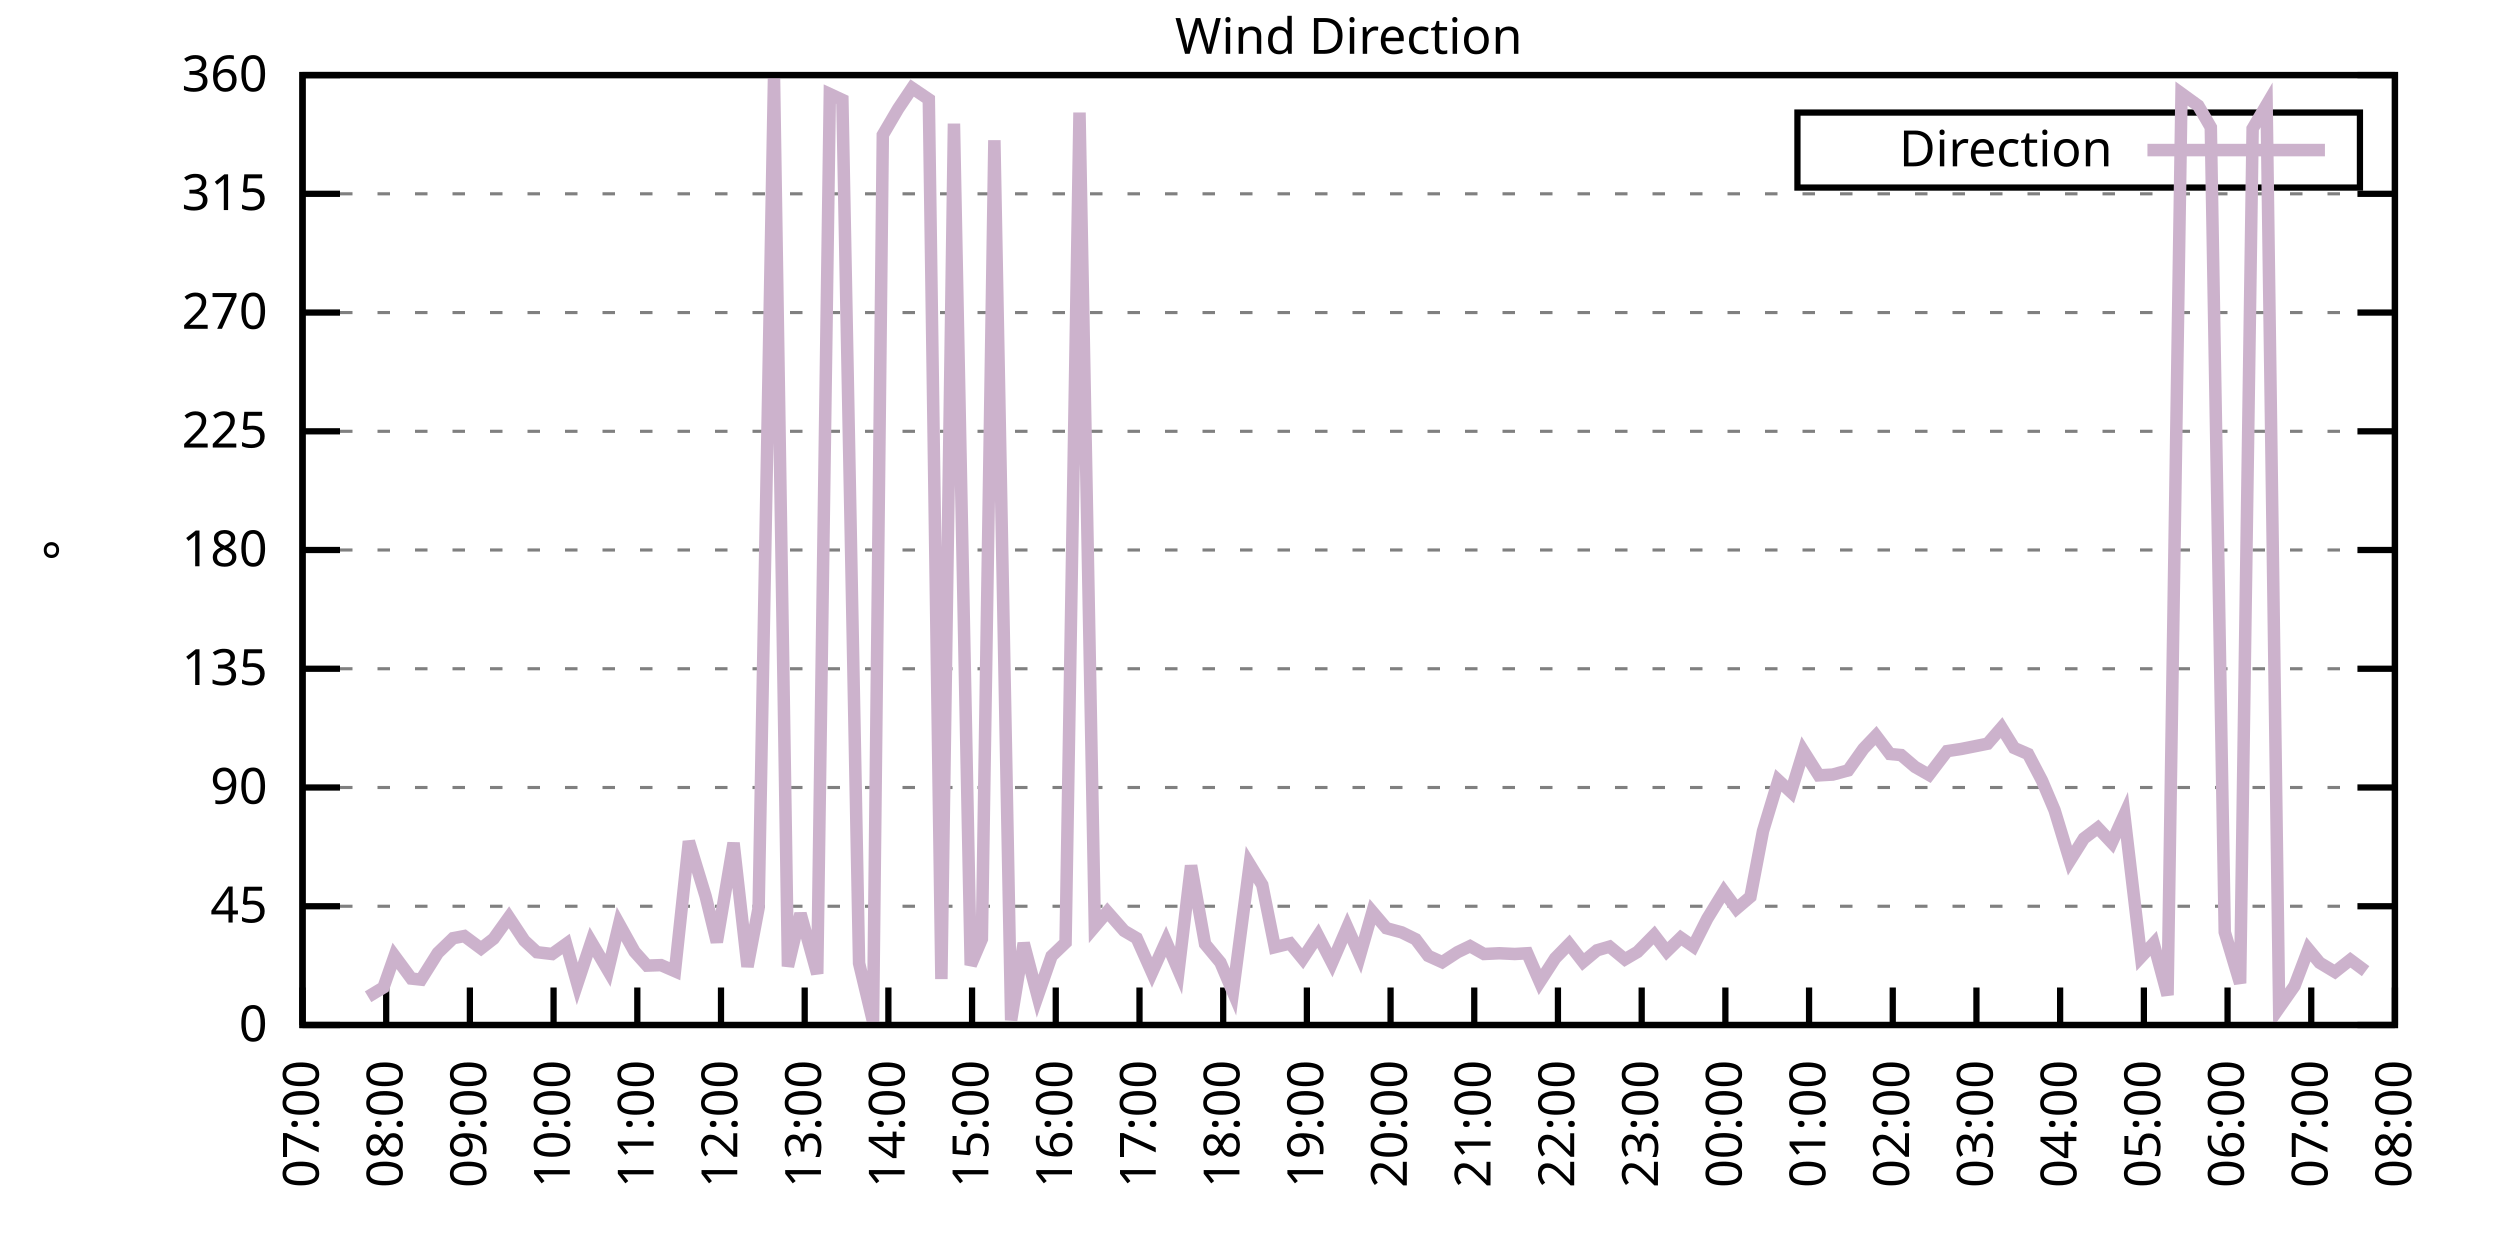
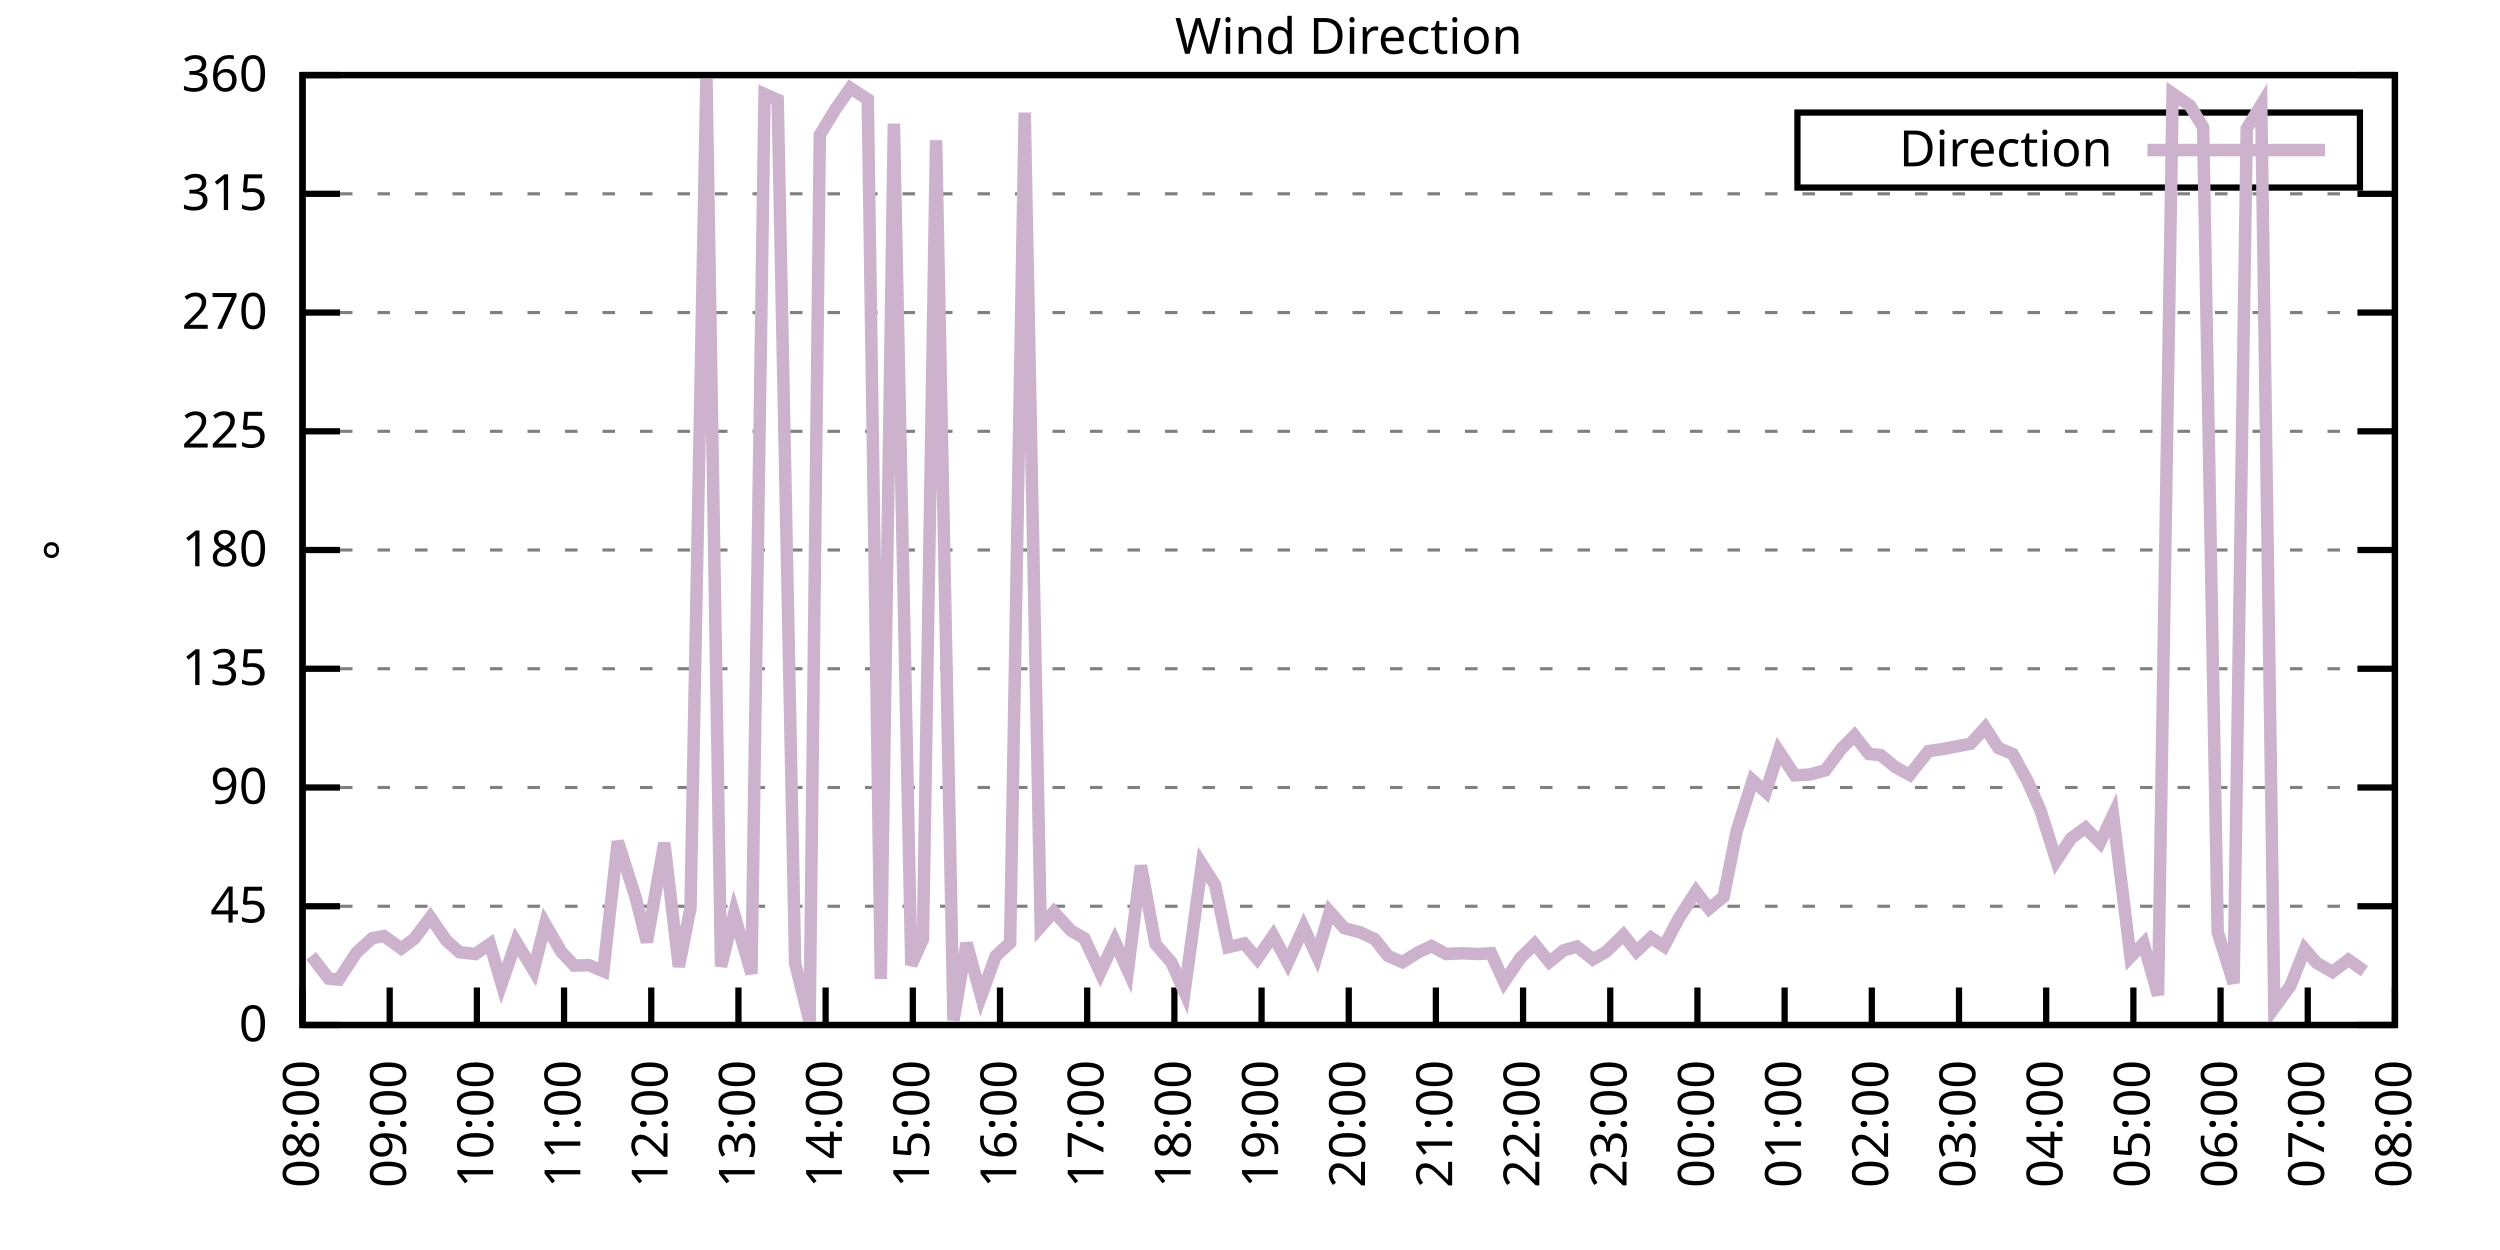
<svg xmlns="http://www.w3.org/2000/svg" xmlns:xlink="http://www.w3.org/1999/xlink" width="400" height="200" viewBox="0 0 400 200">
  <g id="gnuplot_canvas">
    <rect x="0" y="0" width="400" height="200" fill="none" />
    <defs>
      <circle id="gpDot" r="0.5" stroke-width="0.5" stroke="currentColor" />
      <path id="gpPt0" stroke-width="0.333" stroke="currentColor" d="M-1,0 h2 M0,-1 v2" />
      <path id="gpPt1" stroke-width="0.333" stroke="currentColor" d="M-1,-1 L1,1 M1,-1 L-1,1" />
      <path id="gpPt2" stroke-width="0.333" stroke="currentColor" d="M-1,0 L1,0 M0,-1 L0,1 M-1,-1 L1,1 M-1,1 L1,-1" />
      <rect id="gpPt3" stroke-width="0.333" stroke="currentColor" x="-1" y="-1" width="2" height="2" />
      <rect id="gpPt4" stroke-width="0.333" stroke="currentColor" fill="currentColor" x="-1" y="-1" width="2" height="2" />
      <circle id="gpPt5" stroke-width="0.333" stroke="currentColor" cx="0" cy="0" r="1" />
      <use xlink:href="#gpPt5" id="gpPt6" fill="currentColor" stroke="none" />
      <path id="gpPt7" stroke-width="0.333" stroke="currentColor" d="M0,-1.33 L-1.33,0.67 L1.33,0.67 z" />
      <use xlink:href="#gpPt7" id="gpPt8" fill="currentColor" stroke="none" />
      <use xlink:href="#gpPt7" id="gpPt9" stroke="currentColor" transform="rotate(180)" />
      <use xlink:href="#gpPt9" id="gpPt10" fill="currentColor" stroke="none" />
      <use xlink:href="#gpPt3" id="gpPt11" stroke="currentColor" transform="rotate(45)" />
      <use xlink:href="#gpPt11" id="gpPt12" fill="currentColor" stroke="none" />
      <path id="gpPt13" stroke-width="0.333" stroke="currentColor" d="M0,1.330 L1.265,0.411 L0.782,-1.067 L-0.782,-1.076 L-1.265,0.411 z" />
      <use xlink:href="#gpPt13" id="gpPt14" fill="currentColor" stroke="none" />
      <filter id="textbox" filterUnits="objectBoundingBox" x="0" y="0" height="1" width="1">
        <feFlood flood-color="white" flood-opacity="1" result="bgnd" />
        <feComposite in="SourceGraphic" in2="bgnd" operator="atop" />
      </filter>
      <filter id="greybox" filterUnits="objectBoundingBox" x="0" y="0" height="1" width="1">
        <feFlood flood-color="lightgrey" flood-opacity="1" result="grey" />
        <feComposite in="SourceGraphic" in2="grey" operator="atop" />
      </filter>
    </defs>
    <g fill="none" color="white" stroke="currentColor" stroke-width="1.00" stroke-linecap="butt" stroke-linejoin="miter">
</g>
    <g fill="none" color="black" stroke="currentColor" stroke-width="1.00" stroke-linecap="butt" stroke-linejoin="miter">
      <g stroke="none" shape-rendering="crispEdges">
        <polygon fill="rgb(255, 255, 255)" points="48.40,164.00 383.18,164.00 383.18,12.02 48.40,12.02 " />
      </g>
    </g>
    <g fill="none" color="black" stroke="currentColor" stroke-width="1.00" stroke-linecap="butt" stroke-linejoin="miter">
</g>
    <g fill="none" color="black" stroke="black" stroke-width="0.50" stroke-linecap="butt" stroke-linejoin="miter">
</g>
    <g fill="none" color="gray" stroke="currentColor" stroke-width="0.50" stroke-linecap="butt" stroke-linejoin="miter">
      <path stroke="gray" stroke-dasharray="2,4" class="gridline" d="M48.40,164.00 L383.19,164.00  " />
    </g>
    <g fill="none" color="gray" stroke="gray" stroke-width="1.00" stroke-linecap="butt" stroke-linejoin="miter">
</g>
    <g fill="none" color="black" stroke="currentColor" stroke-width="1.00" stroke-linecap="butt" stroke-linejoin="miter">
      <path stroke="black" d="M48.40,164.00 L54.40,164.00 M383.19,164.00 L377.19,164.00  " />
      <g transform="translate(42.80,166.60)" stroke="none" fill="black" font-family="Sans" font-size="8.00" text-anchor="end">
        <text>
          <tspan font-family="Sans"> 0</tspan>
        </text>
      </g>
    </g>
    <g fill="none" color="black" stroke="currentColor" stroke-width="1.00" stroke-linecap="butt" stroke-linejoin="miter">
</g>
    <g fill="none" color="black" stroke="black" stroke-width="0.50" stroke-linecap="butt" stroke-linejoin="miter">
</g>
    <g fill="none" color="gray" stroke="currentColor" stroke-width="0.50" stroke-linecap="butt" stroke-linejoin="miter">
      <path stroke="gray" stroke-dasharray="2,4" class="gridline" d="M48.40,145.00 L383.19,145.00  " />
    </g>
    <g fill="none" color="gray" stroke="gray" stroke-width="1.00" stroke-linecap="butt" stroke-linejoin="miter">
</g>
    <g fill="none" color="black" stroke="currentColor" stroke-width="1.00" stroke-linecap="butt" stroke-linejoin="miter">
      <path stroke="black" d="M48.40,145.00 L54.40,145.00 M383.19,145.00 L377.19,145.00  " />
      <g transform="translate(42.80,147.60)" stroke="none" fill="black" font-family="Sans" font-size="8.00" text-anchor="end">
        <text>
          <tspan font-family="Sans"> 45</tspan>
        </text>
      </g>
    </g>
    <g fill="none" color="black" stroke="currentColor" stroke-width="1.00" stroke-linecap="butt" stroke-linejoin="miter">
</g>
    <g fill="none" color="black" stroke="black" stroke-width="0.50" stroke-linecap="butt" stroke-linejoin="miter">
</g>
    <g fill="none" color="gray" stroke="currentColor" stroke-width="0.50" stroke-linecap="butt" stroke-linejoin="miter">
      <path stroke="gray" stroke-dasharray="2,4" class="gridline" d="M48.40,126.00 L383.19,126.00  " />
    </g>
    <g fill="none" color="gray" stroke="gray" stroke-width="1.00" stroke-linecap="butt" stroke-linejoin="miter">
</g>
    <g fill="none" color="black" stroke="currentColor" stroke-width="1.00" stroke-linecap="butt" stroke-linejoin="miter">
      <path stroke="black" d="M48.40,126.00 L54.40,126.00 M383.19,126.00 L377.19,126.00  " />
      <g transform="translate(42.80,128.60)" stroke="none" fill="black" font-family="Sans" font-size="8.00" text-anchor="end">
        <text>
          <tspan font-family="Sans"> 90</tspan>
        </text>
      </g>
    </g>
    <g fill="none" color="black" stroke="currentColor" stroke-width="1.00" stroke-linecap="butt" stroke-linejoin="miter">
</g>
    <g fill="none" color="black" stroke="black" stroke-width="0.50" stroke-linecap="butt" stroke-linejoin="miter">
</g>
    <g fill="none" color="gray" stroke="currentColor" stroke-width="0.50" stroke-linecap="butt" stroke-linejoin="miter">
      <path stroke="gray" stroke-dasharray="2,4" class="gridline" d="M48.40,107.00 L383.19,107.00  " />
    </g>
    <g fill="none" color="gray" stroke="gray" stroke-width="1.00" stroke-linecap="butt" stroke-linejoin="miter">
</g>
    <g fill="none" color="black" stroke="currentColor" stroke-width="1.00" stroke-linecap="butt" stroke-linejoin="miter">
      <path stroke="black" d="M48.40,107.00 L54.40,107.00 M383.19,107.00 L377.19,107.00  " />
      <g transform="translate(42.80,109.60)" stroke="none" fill="black" font-family="Sans" font-size="8.00" text-anchor="end">
        <text>
          <tspan font-family="Sans"> 135</tspan>
        </text>
      </g>
    </g>
    <g fill="none" color="black" stroke="currentColor" stroke-width="1.00" stroke-linecap="butt" stroke-linejoin="miter">
</g>
    <g fill="none" color="black" stroke="black" stroke-width="0.50" stroke-linecap="butt" stroke-linejoin="miter">
</g>
    <g fill="none" color="gray" stroke="currentColor" stroke-width="0.50" stroke-linecap="butt" stroke-linejoin="miter">
      <path stroke="gray" stroke-dasharray="2,4" class="gridline" d="M48.40,88.00 L383.19,88.00  " />
    </g>
    <g fill="none" color="gray" stroke="gray" stroke-width="1.00" stroke-linecap="butt" stroke-linejoin="miter">
</g>
    <g fill="none" color="black" stroke="currentColor" stroke-width="1.00" stroke-linecap="butt" stroke-linejoin="miter">
      <path stroke="black" d="M48.40,88.00 L54.40,88.00 M383.19,88.00 L377.19,88.00  " />
      <g transform="translate(42.80,90.60)" stroke="none" fill="black" font-family="Sans" font-size="8.00" text-anchor="end">
        <text>
          <tspan font-family="Sans"> 180</tspan>
        </text>
      </g>
    </g>
    <g fill="none" color="black" stroke="currentColor" stroke-width="1.00" stroke-linecap="butt" stroke-linejoin="miter">
</g>
    <g fill="none" color="black" stroke="black" stroke-width="0.50" stroke-linecap="butt" stroke-linejoin="miter">
</g>
    <g fill="none" color="gray" stroke="currentColor" stroke-width="0.50" stroke-linecap="butt" stroke-linejoin="miter">
      <path stroke="gray" stroke-dasharray="2,4" class="gridline" d="M48.40,69.01 L383.19,69.01  " />
    </g>
    <g fill="none" color="gray" stroke="gray" stroke-width="1.00" stroke-linecap="butt" stroke-linejoin="miter">
</g>
    <g fill="none" color="black" stroke="currentColor" stroke-width="1.00" stroke-linecap="butt" stroke-linejoin="miter">
      <path stroke="black" d="M48.40,69.01 L54.40,69.01 M383.19,69.01 L377.19,69.01  " />
      <g transform="translate(42.80,71.61)" stroke="none" fill="black" font-family="Sans" font-size="8.00" text-anchor="end">
        <text>
          <tspan font-family="Sans"> 225</tspan>
        </text>
      </g>
    </g>
    <g fill="none" color="black" stroke="currentColor" stroke-width="1.00" stroke-linecap="butt" stroke-linejoin="miter">
</g>
    <g fill="none" color="black" stroke="black" stroke-width="0.50" stroke-linecap="butt" stroke-linejoin="miter">
</g>
    <g fill="none" color="gray" stroke="currentColor" stroke-width="0.50" stroke-linecap="butt" stroke-linejoin="miter">
      <path stroke="gray" stroke-dasharray="2,4" class="gridline" d="M48.40,50.01 L383.19,50.01  " />
    </g>
    <g fill="none" color="gray" stroke="gray" stroke-width="1.00" stroke-linecap="butt" stroke-linejoin="miter">
</g>
    <g fill="none" color="black" stroke="currentColor" stroke-width="1.00" stroke-linecap="butt" stroke-linejoin="miter">
      <path stroke="black" d="M48.40,50.01 L54.40,50.01 M383.19,50.01 L377.19,50.01  " />
      <g transform="translate(42.80,52.61)" stroke="none" fill="black" font-family="Sans" font-size="8.00" text-anchor="end">
        <text>
          <tspan font-family="Sans"> 270</tspan>
        </text>
      </g>
    </g>
    <g fill="none" color="black" stroke="currentColor" stroke-width="1.00" stroke-linecap="butt" stroke-linejoin="miter">
</g>
    <g fill="none" color="black" stroke="black" stroke-width="0.50" stroke-linecap="butt" stroke-linejoin="miter">
</g>
    <g fill="none" color="gray" stroke="currentColor" stroke-width="0.50" stroke-linecap="butt" stroke-linejoin="miter">
      <path stroke="gray" stroke-dasharray="2,4" class="gridline" d="M48.40,31.01 L383.19,31.01  " />
    </g>
    <g fill="none" color="gray" stroke="gray" stroke-width="1.00" stroke-linecap="butt" stroke-linejoin="miter">
</g>
    <g fill="none" color="black" stroke="currentColor" stroke-width="1.00" stroke-linecap="butt" stroke-linejoin="miter">
      <path stroke="black" d="M48.40,31.01 L54.40,31.01 M383.19,31.01 L377.19,31.01  " />
      <g transform="translate(42.80,33.61)" stroke="none" fill="black" font-family="Sans" font-size="8.00" text-anchor="end">
        <text>
          <tspan font-family="Sans"> 315</tspan>
        </text>
      </g>
    </g>
    <g fill="none" color="black" stroke="currentColor" stroke-width="1.00" stroke-linecap="butt" stroke-linejoin="miter">
</g>
    <g fill="none" color="black" stroke="black" stroke-width="0.50" stroke-linecap="butt" stroke-linejoin="miter">
</g>
    <g fill="none" color="gray" stroke="currentColor" stroke-width="0.50" stroke-linecap="butt" stroke-linejoin="miter">
      <path stroke="gray" stroke-dasharray="2,4" class="gridline" d="M48.40,12.01 L383.19,12.01  " />
    </g>
    <g fill="none" color="gray" stroke="gray" stroke-width="1.00" stroke-linecap="butt" stroke-linejoin="miter">
</g>
    <g fill="none" color="black" stroke="currentColor" stroke-width="1.00" stroke-linecap="butt" stroke-linejoin="miter">
      <path stroke="black" d="M48.40,12.01 L54.40,12.01 M383.19,12.01 L377.19,12.01  " />
      <g transform="translate(42.80,14.61)" stroke="none" fill="black" font-family="Sans" font-size="8.00" text-anchor="end">
        <text>
          <tspan font-family="Sans"> 360</tspan>
        </text>
      </g>
    </g>
    <g fill="none" color="black" stroke="currentColor" stroke-width="1.00" stroke-linecap="butt" stroke-linejoin="miter">
      <path stroke="black" d="M48.40,164.00 L48.40,158.00  " />
      <g transform="translate(51.00,169.60) rotate(270.00)" stroke="none" fill="black" font-family="Sans" font-size="8.00" text-anchor="end">
        <text>
-           <tspan font-family="Sans">07:00</tspan>
-         </text>
-       </g>
-     </g>
-     <g fill="none" color="black" stroke="currentColor" stroke-width="1.00" stroke-linecap="butt" stroke-linejoin="miter">
-       <path stroke="black" d="M61.79,164.00 L61.79,158.00  " />
-       <g transform="translate(64.39,169.60) rotate(270.00)" stroke="none" fill="black" font-family="Sans" font-size="8.00" text-anchor="end">
-         <text>
          <tspan font-family="Sans">08:00</tspan>
        </text>
      </g>
    </g>
    <g fill="none" color="black" stroke="currentColor" stroke-width="1.00" stroke-linecap="butt" stroke-linejoin="miter">
-       <path stroke="black" d="M75.18,164.00 L75.18,158.00  " />
-       <g transform="translate(77.78,169.60) rotate(270.00)" stroke="none" fill="black" font-family="Sans" font-size="8.00" text-anchor="end">
+       <path stroke="black" d="M62.35,164.00 L62.35,158.00  " />
+       <g transform="translate(64.95,169.60) rotate(270.00)" stroke="none" fill="black" font-family="Sans" font-size="8.00" text-anchor="end">
        <text>
          <tspan font-family="Sans">09:00</tspan>
        </text>
      </g>
    </g>
    <g fill="none" color="black" stroke="currentColor" stroke-width="1.00" stroke-linecap="butt" stroke-linejoin="miter">
-       <path stroke="black" d="M88.57,164.00 L88.57,158.00  " />
-       <g transform="translate(91.17,169.60) rotate(270.00)" stroke="none" fill="black" font-family="Sans" font-size="8.00" text-anchor="end">
+       <path stroke="black" d="M76.30,164.00 L76.30,158.00  " />
+       <g transform="translate(78.90,169.60) rotate(270.00)" stroke="none" fill="black" font-family="Sans" font-size="8.00" text-anchor="end">
        <text>
          <tspan font-family="Sans">10:00</tspan>
        </text>
      </g>
    </g>
    <g fill="none" color="black" stroke="currentColor" stroke-width="1.00" stroke-linecap="butt" stroke-linejoin="miter">
-       <path stroke="black" d="M101.97,164.00 L101.97,158.00  " />
-       <g transform="translate(104.57,169.60) rotate(270.00)" stroke="none" fill="black" font-family="Sans" font-size="8.00" text-anchor="end">
+       <path stroke="black" d="M90.25,164.00 L90.25,158.00  " />
+       <g transform="translate(92.85,169.60) rotate(270.00)" stroke="none" fill="black" font-family="Sans" font-size="8.00" text-anchor="end">
        <text>
          <tspan font-family="Sans">11:00</tspan>
        </text>
      </g>
    </g>
    <g fill="none" color="black" stroke="currentColor" stroke-width="1.00" stroke-linecap="butt" stroke-linejoin="miter">
-       <path stroke="black" d="M115.36,164.00 L115.36,158.00  " />
-       <g transform="translate(117.96,169.60) rotate(270.00)" stroke="none" fill="black" font-family="Sans" font-size="8.00" text-anchor="end">
+       <path stroke="black" d="M104.20,164.00 L104.20,158.00  " />
+       <g transform="translate(106.80,169.60) rotate(270.00)" stroke="none" fill="black" font-family="Sans" font-size="8.00" text-anchor="end">
        <text>
          <tspan font-family="Sans">12:00</tspan>
        </text>
      </g>
    </g>
    <g fill="none" color="black" stroke="currentColor" stroke-width="1.00" stroke-linecap="butt" stroke-linejoin="miter">
-       <path stroke="black" d="M128.75,164.00 L128.75,158.00  " />
-       <g transform="translate(131.35,169.60) rotate(270.00)" stroke="none" fill="black" font-family="Sans" font-size="8.00" text-anchor="end">
+       <path stroke="black" d="M118.15,164.00 L118.15,158.00  " />
+       <g transform="translate(120.75,169.60) rotate(270.00)" stroke="none" fill="black" font-family="Sans" font-size="8.00" text-anchor="end">
        <text>
          <tspan font-family="Sans">13:00</tspan>
        </text>
      </g>
    </g>
    <g fill="none" color="black" stroke="currentColor" stroke-width="1.00" stroke-linecap="butt" stroke-linejoin="miter">
-       <path stroke="black" d="M142.14,164.00 L142.14,158.00  " />
-       <g transform="translate(144.74,169.60) rotate(270.00)" stroke="none" fill="black" font-family="Sans" font-size="8.00" text-anchor="end">
+       <path stroke="black" d="M132.10,164.00 L132.10,158.00  " />
+       <g transform="translate(134.70,169.60) rotate(270.00)" stroke="none" fill="black" font-family="Sans" font-size="8.00" text-anchor="end">
        <text>
          <tspan font-family="Sans">14:00</tspan>
        </text>
      </g>
    </g>
    <g fill="none" color="black" stroke="currentColor" stroke-width="1.00" stroke-linecap="butt" stroke-linejoin="miter">
-       <path stroke="black" d="M155.53,164.00 L155.53,158.00  " />
-       <g transform="translate(158.13,169.60) rotate(270.00)" stroke="none" fill="black" font-family="Sans" font-size="8.00" text-anchor="end">
+       <path stroke="black" d="M146.05,164.00 L146.05,158.00  " />
+       <g transform="translate(148.65,169.60) rotate(270.00)" stroke="none" fill="black" font-family="Sans" font-size="8.00" text-anchor="end">
        <text>
          <tspan font-family="Sans">15:00</tspan>
        </text>
      </g>
    </g>
    <g fill="none" color="black" stroke="currentColor" stroke-width="1.00" stroke-linecap="butt" stroke-linejoin="miter">
-       <path stroke="black" d="M168.92,164.00 L168.92,158.00  " />
-       <g transform="translate(171.52,169.60) rotate(270.00)" stroke="none" fill="black" font-family="Sans" font-size="8.00" text-anchor="end">
+       <path stroke="black" d="M160.00,164.00 L160.00,158.00  " />
+       <g transform="translate(162.60,169.60) rotate(270.00)" stroke="none" fill="black" font-family="Sans" font-size="8.00" text-anchor="end">
        <text>
          <tspan font-family="Sans">16:00</tspan>
        </text>
      </g>
    </g>
    <g fill="none" color="black" stroke="currentColor" stroke-width="1.00" stroke-linecap="butt" stroke-linejoin="miter">
-       <path stroke="black" d="M182.32,164.00 L182.32,158.00  " />
-       <g transform="translate(184.92,169.60) rotate(270.00)" stroke="none" fill="black" font-family="Sans" font-size="8.00" text-anchor="end">
+       <path stroke="black" d="M173.95,164.00 L173.95,158.00  " />
+       <g transform="translate(176.55,169.60) rotate(270.00)" stroke="none" fill="black" font-family="Sans" font-size="8.00" text-anchor="end">
        <text>
          <tspan font-family="Sans">17:00</tspan>
        </text>
      </g>
    </g>
    <g fill="none" color="black" stroke="currentColor" stroke-width="1.00" stroke-linecap="butt" stroke-linejoin="miter">
-       <path stroke="black" d="M195.71,164.00 L195.71,158.00  " />
-       <g transform="translate(198.31,169.60) rotate(270.00)" stroke="none" fill="black" font-family="Sans" font-size="8.00" text-anchor="end">
+       <path stroke="black" d="M187.90,164.00 L187.90,158.00  " />
+       <g transform="translate(190.50,169.60) rotate(270.00)" stroke="none" fill="black" font-family="Sans" font-size="8.00" text-anchor="end">
        <text>
          <tspan font-family="Sans">18:00</tspan>
        </text>
      </g>
    </g>
    <g fill="none" color="black" stroke="currentColor" stroke-width="1.00" stroke-linecap="butt" stroke-linejoin="miter">
-       <path stroke="black" d="M209.10,164.00 L209.10,158.00  " />
-       <g transform="translate(211.70,169.60) rotate(270.00)" stroke="none" fill="black" font-family="Sans" font-size="8.00" text-anchor="end">
+       <path stroke="black" d="M201.85,164.00 L201.85,158.00  " />
+       <g transform="translate(204.45,169.60) rotate(270.00)" stroke="none" fill="black" font-family="Sans" font-size="8.00" text-anchor="end">
        <text>
          <tspan font-family="Sans">19:00</tspan>
        </text>
      </g>
    </g>
    <g fill="none" color="black" stroke="currentColor" stroke-width="1.00" stroke-linecap="butt" stroke-linejoin="miter">
-       <path stroke="black" d="M222.49,164.00 L222.49,158.00  " />
-       <g transform="translate(225.09,169.60) rotate(270.00)" stroke="none" fill="black" font-family="Sans" font-size="8.00" text-anchor="end">
+       <path stroke="black" d="M215.80,164.00 L215.80,158.00  " />
+       <g transform="translate(218.40,169.60) rotate(270.00)" stroke="none" fill="black" font-family="Sans" font-size="8.00" text-anchor="end">
        <text>
          <tspan font-family="Sans">20:00</tspan>
        </text>
      </g>
    </g>
    <g fill="none" color="black" stroke="currentColor" stroke-width="1.00" stroke-linecap="butt" stroke-linejoin="miter">
-       <path stroke="black" d="M235.88,164.00 L235.88,158.00  " />
-       <g transform="translate(238.48,169.60) rotate(270.00)" stroke="none" fill="black" font-family="Sans" font-size="8.00" text-anchor="end">
+       <path stroke="black" d="M229.74,164.00 L229.74,158.00  " />
+       <g transform="translate(232.34,169.60) rotate(270.00)" stroke="none" fill="black" font-family="Sans" font-size="8.00" text-anchor="end">
        <text>
          <tspan font-family="Sans">21:00</tspan>
        </text>
      </g>
    </g>
    <g fill="none" color="black" stroke="currentColor" stroke-width="1.00" stroke-linecap="butt" stroke-linejoin="miter">
-       <path stroke="black" d="M249.27,164.00 L249.27,158.00  " />
-       <g transform="translate(251.87,169.60) rotate(270.00)" stroke="none" fill="black" font-family="Sans" font-size="8.00" text-anchor="end">
+       <path stroke="black" d="M243.69,164.00 L243.69,158.00  " />
+       <g transform="translate(246.29,169.60) rotate(270.00)" stroke="none" fill="black" font-family="Sans" font-size="8.00" text-anchor="end">
        <text>
          <tspan font-family="Sans">22:00</tspan>
        </text>
      </g>
    </g>
    <g fill="none" color="black" stroke="currentColor" stroke-width="1.00" stroke-linecap="butt" stroke-linejoin="miter">
-       <path stroke="black" d="M262.67,164.00 L262.67,158.00  " />
-       <g transform="translate(265.27,169.60) rotate(270.00)" stroke="none" fill="black" font-family="Sans" font-size="8.00" text-anchor="end">
+       <path stroke="black" d="M257.64,164.00 L257.64,158.00  " />
+       <g transform="translate(260.24,169.60) rotate(270.00)" stroke="none" fill="black" font-family="Sans" font-size="8.00" text-anchor="end">
        <text>
          <tspan font-family="Sans">23:00</tspan>
        </text>
      </g>
    </g>
    <g fill="none" color="black" stroke="currentColor" stroke-width="1.00" stroke-linecap="butt" stroke-linejoin="miter">
-       <path stroke="black" d="M276.06,164.00 L276.06,158.00  " />
-       <g transform="translate(278.66,169.60) rotate(270.00)" stroke="none" fill="black" font-family="Sans" font-size="8.00" text-anchor="end">
+       <path stroke="black" d="M271.59,164.00 L271.59,158.00  " />
+       <g transform="translate(274.19,169.60) rotate(270.00)" stroke="none" fill="black" font-family="Sans" font-size="8.00" text-anchor="end">
        <text>
          <tspan font-family="Sans">00:00</tspan>
        </text>
      </g>
    </g>
    <g fill="none" color="black" stroke="currentColor" stroke-width="1.00" stroke-linecap="butt" stroke-linejoin="miter">
-       <path stroke="black" d="M289.45,164.00 L289.45,158.00  " />
-       <g transform="translate(292.05,169.60) rotate(270.00)" stroke="none" fill="black" font-family="Sans" font-size="8.00" text-anchor="end">
+       <path stroke="black" d="M285.54,164.00 L285.54,158.00  " />
+       <g transform="translate(288.14,169.60) rotate(270.00)" stroke="none" fill="black" font-family="Sans" font-size="8.00" text-anchor="end">
        <text>
          <tspan font-family="Sans">01:00</tspan>
        </text>
      </g>
    </g>
    <g fill="none" color="black" stroke="currentColor" stroke-width="1.00" stroke-linecap="butt" stroke-linejoin="miter">
-       <path stroke="black" d="M302.84,164.00 L302.84,158.00  " />
-       <g transform="translate(305.44,169.60) rotate(270.00)" stroke="none" fill="black" font-family="Sans" font-size="8.00" text-anchor="end">
+       <path stroke="black" d="M299.49,164.00 L299.49,158.00  " />
+       <g transform="translate(302.09,169.60) rotate(270.00)" stroke="none" fill="black" font-family="Sans" font-size="8.00" text-anchor="end">
        <text>
          <tspan font-family="Sans">02:00</tspan>
        </text>
      </g>
    </g>
    <g fill="none" color="black" stroke="currentColor" stroke-width="1.00" stroke-linecap="butt" stroke-linejoin="miter">
-       <path stroke="black" d="M316.23,164.00 L316.23,158.00  " />
-       <g transform="translate(318.83,169.60) rotate(270.00)" stroke="none" fill="black" font-family="Sans" font-size="8.00" text-anchor="end">
+       <path stroke="black" d="M313.44,164.00 L313.44,158.00  " />
+       <g transform="translate(316.04,169.60) rotate(270.00)" stroke="none" fill="black" font-family="Sans" font-size="8.00" text-anchor="end">
        <text>
          <tspan font-family="Sans">03:00</tspan>
        </text>
      </g>
    </g>
    <g fill="none" color="black" stroke="currentColor" stroke-width="1.00" stroke-linecap="butt" stroke-linejoin="miter">
-       <path stroke="black" d="M329.62,164.00 L329.62,158.00  " />
-       <g transform="translate(332.22,169.60) rotate(270.00)" stroke="none" fill="black" font-family="Sans" font-size="8.00" text-anchor="end">
+       <path stroke="black" d="M327.39,164.00 L327.39,158.00  " />
+       <g transform="translate(329.99,169.60) rotate(270.00)" stroke="none" fill="black" font-family="Sans" font-size="8.00" text-anchor="end">
        <text>
          <tspan font-family="Sans">04:00</tspan>
        </text>
      </g>
    </g>
    <g fill="none" color="black" stroke="currentColor" stroke-width="1.00" stroke-linecap="butt" stroke-linejoin="miter">
-       <path stroke="black" d="M343.02,164.00 L343.02,158.00  " />
-       <g transform="translate(345.62,169.60) rotate(270.00)" stroke="none" fill="black" font-family="Sans" font-size="8.00" text-anchor="end">
+       <path stroke="black" d="M341.34,164.00 L341.34,158.00  " />
+       <g transform="translate(343.94,169.60) rotate(270.00)" stroke="none" fill="black" font-family="Sans" font-size="8.00" text-anchor="end">
        <text>
          <tspan font-family="Sans">05:00</tspan>
        </text>
      </g>
    </g>
    <g fill="none" color="black" stroke="currentColor" stroke-width="1.00" stroke-linecap="butt" stroke-linejoin="miter">
-       <path stroke="black" d="M356.41,164.00 L356.41,158.00  " />
-       <g transform="translate(359.01,169.60) rotate(270.00)" stroke="none" fill="black" font-family="Sans" font-size="8.00" text-anchor="end">
+       <path stroke="black" d="M355.29,164.00 L355.29,158.00  " />
+       <g transform="translate(357.89,169.60) rotate(270.00)" stroke="none" fill="black" font-family="Sans" font-size="8.00" text-anchor="end">
        <text>
          <tspan font-family="Sans">06:00</tspan>
        </text>
      </g>
    </g>
    <g fill="none" color="black" stroke="currentColor" stroke-width="1.00" stroke-linecap="butt" stroke-linejoin="miter">
-       <path stroke="black" d="M369.80,164.00 L369.80,158.00  " />
-       <g transform="translate(372.40,169.60) rotate(270.00)" stroke="none" fill="black" font-family="Sans" font-size="8.00" text-anchor="end">
+       <path stroke="black" d="M369.24,164.00 L369.24,158.00  " />
+       <g transform="translate(371.84,169.60) rotate(270.00)" stroke="none" fill="black" font-family="Sans" font-size="8.00" text-anchor="end">
        <text>
          <tspan font-family="Sans">07:00</tspan>
        </text>
      </g>
    </g>
    <g fill="none" color="black" stroke="currentColor" stroke-width="1.00" stroke-linecap="butt" stroke-linejoin="miter">
      <path stroke="black" d="M383.19,164.00 L383.19,158.00  " />
      <g transform="translate(385.79,169.60) rotate(270.00)" stroke="none" fill="black" font-family="Sans" font-size="8.00" text-anchor="end">
        <text>
          <tspan font-family="Sans">08:00</tspan>
        </text>
      </g>
    </g>
    <g fill="none" color="black" stroke="currentColor" stroke-width="1.00" stroke-linecap="butt" stroke-linejoin="miter">
</g>
    <g fill="none" color="black" stroke="currentColor" stroke-width="1.00" stroke-linecap="butt" stroke-linejoin="miter">
      <path stroke="black" d="M48.40,12.01 L48.40,164.00 L383.19,164.00 L383.19,12.01 L48.40,12.01 Z  " />
    </g>
    <g fill="none" color="black" stroke="currentColor" stroke-width="1.00" stroke-linecap="butt" stroke-linejoin="miter">
</g>
    <g fill="none" color="black" stroke="currentColor" stroke-width="1.00" stroke-linecap="butt" stroke-linejoin="miter">
      <path stroke="black" d="M287.59,30.01 L287.59,18.01 L377.59,18.01 L377.59,30.01 L287.59,30.01 Z  " />
    </g>
    <g id="Wind_direction_plot_1">
      <g fill="none" color="white" stroke="black" stroke-width="2.00" stroke-linecap="butt" stroke-linejoin="miter">
</g>
      <g fill="none" color="black" stroke="currentColor" stroke-width="2.00" stroke-linecap="butt" stroke-linejoin="miter">
        <g transform="translate(337.99,26.61)" stroke="none" fill="black" font-family="Sans" font-size="8.00" text-anchor="end">
          <text>
            <tspan font-family="Sans">Direction</tspan>
          </text>
        </g>
      </g>
      <g fill="none" color="black" stroke="currentColor" stroke-width="2.00" stroke-linecap="butt" stroke-linejoin="miter">
-         <path stroke="rgb(204, 178, 204)" d="M343.59,24.01 L371.99,24.01 M58.89,159.48 L61.35,158.00 L63.13,152.94 L65.81,156.57 L67.37,156.74 L70.05,152.47   L72.50,150.11 L74.29,149.77 L76.97,151.76 L78.98,150.19 L81.43,146.77 L83.89,150.49 L85.90,152.35 L88.35,152.64   L90.58,151.04 L92.37,157.41 L94.60,150.70 L97.28,155.26 L99.06,147.83 L101.52,152.26 L103.53,154.50 L105.76,154.42   L107.99,155.39 L110.22,134.62 L112.90,143.40 L114.69,150.74 L117.37,134.87 L119.60,154.67 L121.38,145.25 L123.84,12.35   L126.07,154.63 L128.08,146.18 L130.76,155.81 L132.77,15.05 L134.78,15.98 L137.45,154.12 L139.69,163.49 L141.25,21.59   L143.70,17.41 L145.94,14.08 L148.61,15.89 L150.62,156.65 L152.63,19.78 L155.31,154.42 L157.10,150.24 L159.10,22.44   L161.78,163.24 L163.79,150.91 L166.02,159.40 L168.25,152.98 L170.49,150.83 L172.72,18.01 L175.17,148.25 L177.18,145.89   L179.86,148.93 L181.87,150.11 L184.32,155.60 L186.56,150.62 L188.57,155.30 L190.57,138.50 L192.81,151.04 L195.26,153.99   L197.27,158.72 L199.95,138.29 L201.96,141.58 L203.97,151.55 L206.42,150.95 L208.43,153.40 L210.88,149.69 L213.12,154.04   L215.57,148.38 L217.58,152.90 L219.59,145.89 L221.82,148.51 L224.28,149.18 L226.51,150.28 L228.52,152.94 L230.75,153.95   L233.20,152.35 L235.21,151.38 L237.44,152.64 L239.90,152.52 L242.36,152.64 L244.36,152.52 L246.37,157.12 L248.83,153.32   L251.06,151.04 L253.29,153.91 L255.52,152.05 L257.53,151.46 L259.99,153.49 L262.00,152.31 L264.67,149.60 L266.68,152.22   L268.92,150.03 L270.92,151.42 L273.16,146.99 L275.83,142.64 L277.84,145.38 L280.07,143.48 L282.08,132.97 L284.54,124.86   L286.55,126.72 L288.56,120.18 L291.01,124.06 L293.24,123.93 L295.70,123.26 L298.15,119.80 L300.16,117.69 L302.39,120.64   L304.18,120.81 L306.41,122.71 L308.64,123.98 L311.54,120.18 L313.78,119.84 L318.02,118.99 L320.25,116.42 L322.26,119.67   L324.49,120.64 L326.72,124.90 L328.73,129.63 L331.19,137.70 L333.42,134.15 L335.65,132.46 L337.88,134.83 L339.89,130.39   L342.57,153.11 L344.58,150.95 L346.81,159.23 L349.04,14.97 L351.72,16.91 L353.73,20.37 L355.96,149.14 L358.42,157.33   L360.42,20.58 L362.66,16.78 L364.66,161.26 L367.12,157.75 L369.35,151.88 L371.14,154.04 L373.59,155.51 L376.05,153.57   L378.50,155.39  " />
+         <path stroke="rgb(204, 178, 204)" d="M343.59,24.01 L371.99,24.01 M49.79,152.94 L52.58,156.57 L54.21,156.74 L57.00,152.47 L59.56,150.11 L61.42,149.77   L64.21,151.76 L66.30,150.19 L68.86,146.77 L71.42,150.49 L73.51,152.35 L76.07,152.64 L78.39,151.04 L80.25,157.41   L82.58,150.70 L85.37,155.26 L87.23,147.83 L89.78,152.26 L91.88,154.50 L94.20,154.42 L96.53,155.39 L98.85,134.62   L101.64,143.40 L103.50,150.74 L106.29,134.87 L108.62,154.67 L110.48,145.25 L113.03,12.35 L115.36,154.63 L117.45,146.18   L120.24,155.81 L122.33,15.05 L124.43,15.98 L127.22,154.12 L129.54,163.49 L131.17,21.59 L133.72,17.41 L136.05,14.08   L138.84,15.89 L140.93,156.65 L143.02,19.78 L145.81,154.42 L147.67,150.24 L149.77,22.44 L152.56,163.24 L154.65,150.91   L156.97,159.40 L159.30,152.98 L161.62,150.83 L163.95,18.01 L166.51,148.25 L168.60,145.89 L171.39,148.93 L173.48,150.11   L176.04,155.60 L178.36,150.62 L180.46,155.30 L182.55,138.50 L184.87,151.04 L187.43,153.99 L189.52,158.72 L192.31,138.29   L194.41,141.58 L196.50,151.55 L199.06,150.95 L201.15,153.40 L203.71,149.69 L206.03,154.04 L208.59,148.38 L210.68,152.90   L212.77,145.89 L215.10,148.51 L217.65,149.18 L219.98,150.28 L222.07,152.94 L224.40,153.95 L226.95,152.35 L229.05,151.38   L231.37,152.64 L233.93,152.52 L236.49,152.64 L238.58,152.52 L240.67,157.12 L243.23,153.32 L245.55,151.04 L247.88,153.91   L250.20,152.05 L252.30,151.46 L254.85,153.49 L256.95,152.31 L259.74,149.60 L261.83,152.22 L264.15,150.03 L266.25,151.42   L268.57,146.99 L271.36,142.64 L273.45,145.38 L275.78,143.48 L277.87,132.97 L280.43,124.86 L282.52,126.72 L284.61,120.18   L287.17,124.06 L289.50,123.93 L292.05,123.26 L294.61,119.80 L296.70,117.69 L299.03,120.64 L300.89,120.81 L303.21,122.71   L305.54,123.98 L308.56,120.18 L310.88,119.84 L315.30,118.99 L317.63,116.42 L319.72,119.67 L322.04,120.64 L324.37,124.90   L326.46,129.63 L329.02,137.70 L331.34,134.15 L333.67,132.46 L335.99,134.83 L338.09,130.39 L340.88,153.11 L342.97,150.95   L345.29,159.23 L347.62,14.97 L350.41,16.91 L352.50,20.37 L354.83,149.14 L357.38,157.33 L359.48,20.58 L361.80,16.78   L363.89,161.26 L366.45,157.75 L368.78,151.88 L370.64,154.04 L373.19,155.51 L375.75,153.57 L378.31,155.39  " />
      </g>
    </g>
    <g fill="none" color="black" stroke="currentColor" stroke-width="2.00" stroke-linecap="butt" stroke-linejoin="miter">
</g>
    <g fill="none" color="black" stroke="black" stroke-width="1.00" stroke-linecap="butt" stroke-linejoin="miter">
</g>
    <g fill="none" color="black" stroke="currentColor" stroke-width="1.00" stroke-linecap="butt" stroke-linejoin="miter">
      <path stroke="black" d="M48.40,12.01 L48.40,164.00 L383.19,164.00 L383.19,12.01 L48.40,12.01 Z  " />
      <g transform="translate(12.80,88.01) rotate(270.00)" stroke="none" fill="black" font-family="Sans" font-size="8.00" text-anchor="middle">
        <text>
          <tspan font-family="Sans">°</tspan>
        </text>
      </g>
    </g>
    <g fill="none" color="black" stroke="currentColor" stroke-width="1.00" stroke-linecap="butt" stroke-linejoin="miter">
</g>
    <g fill="none" color="black" stroke="currentColor" stroke-width="1.00" stroke-linecap="butt" stroke-linejoin="miter">
      <g transform="translate(215.79,8.61)" stroke="none" fill="black" font-family="Sans" font-size="8.00" text-anchor="middle">
        <text>
          <tspan font-family="Sans">Wind Direction</tspan>
        </text>
      </g>
    </g>
    <g fill="none" color="black" stroke="currentColor" stroke-width="1.00" stroke-linecap="butt" stroke-linejoin="miter">
</g>
  </g>
</svg>
